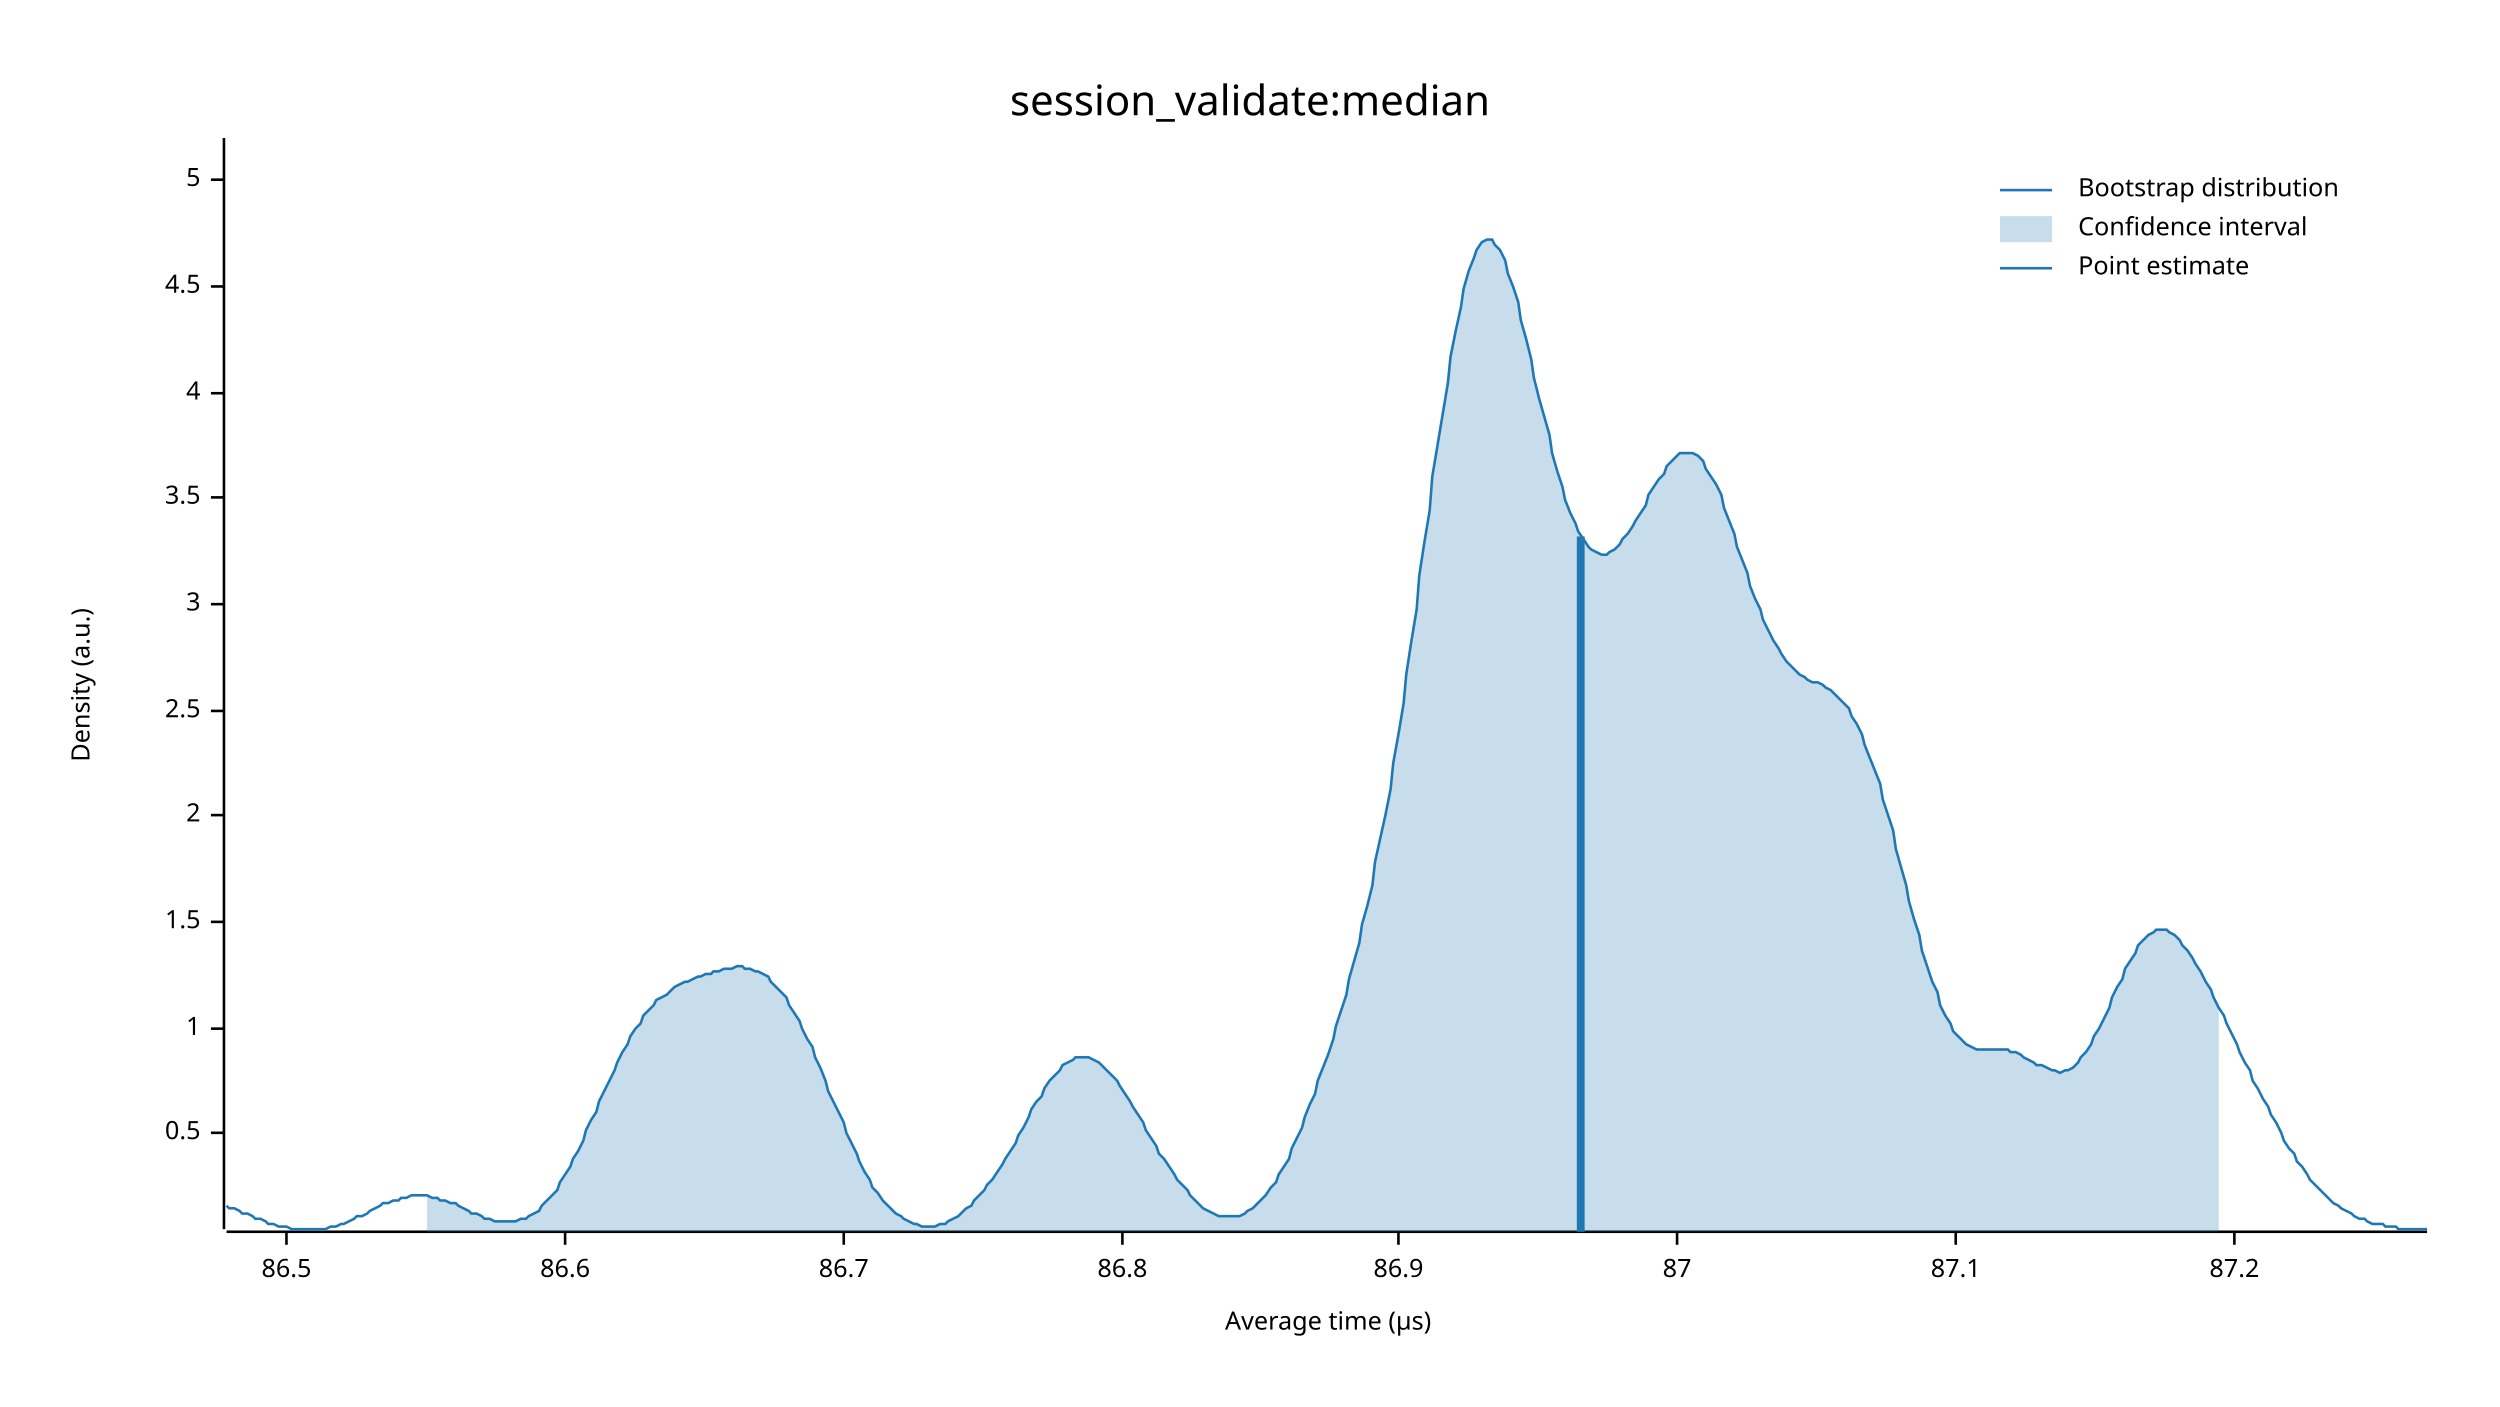
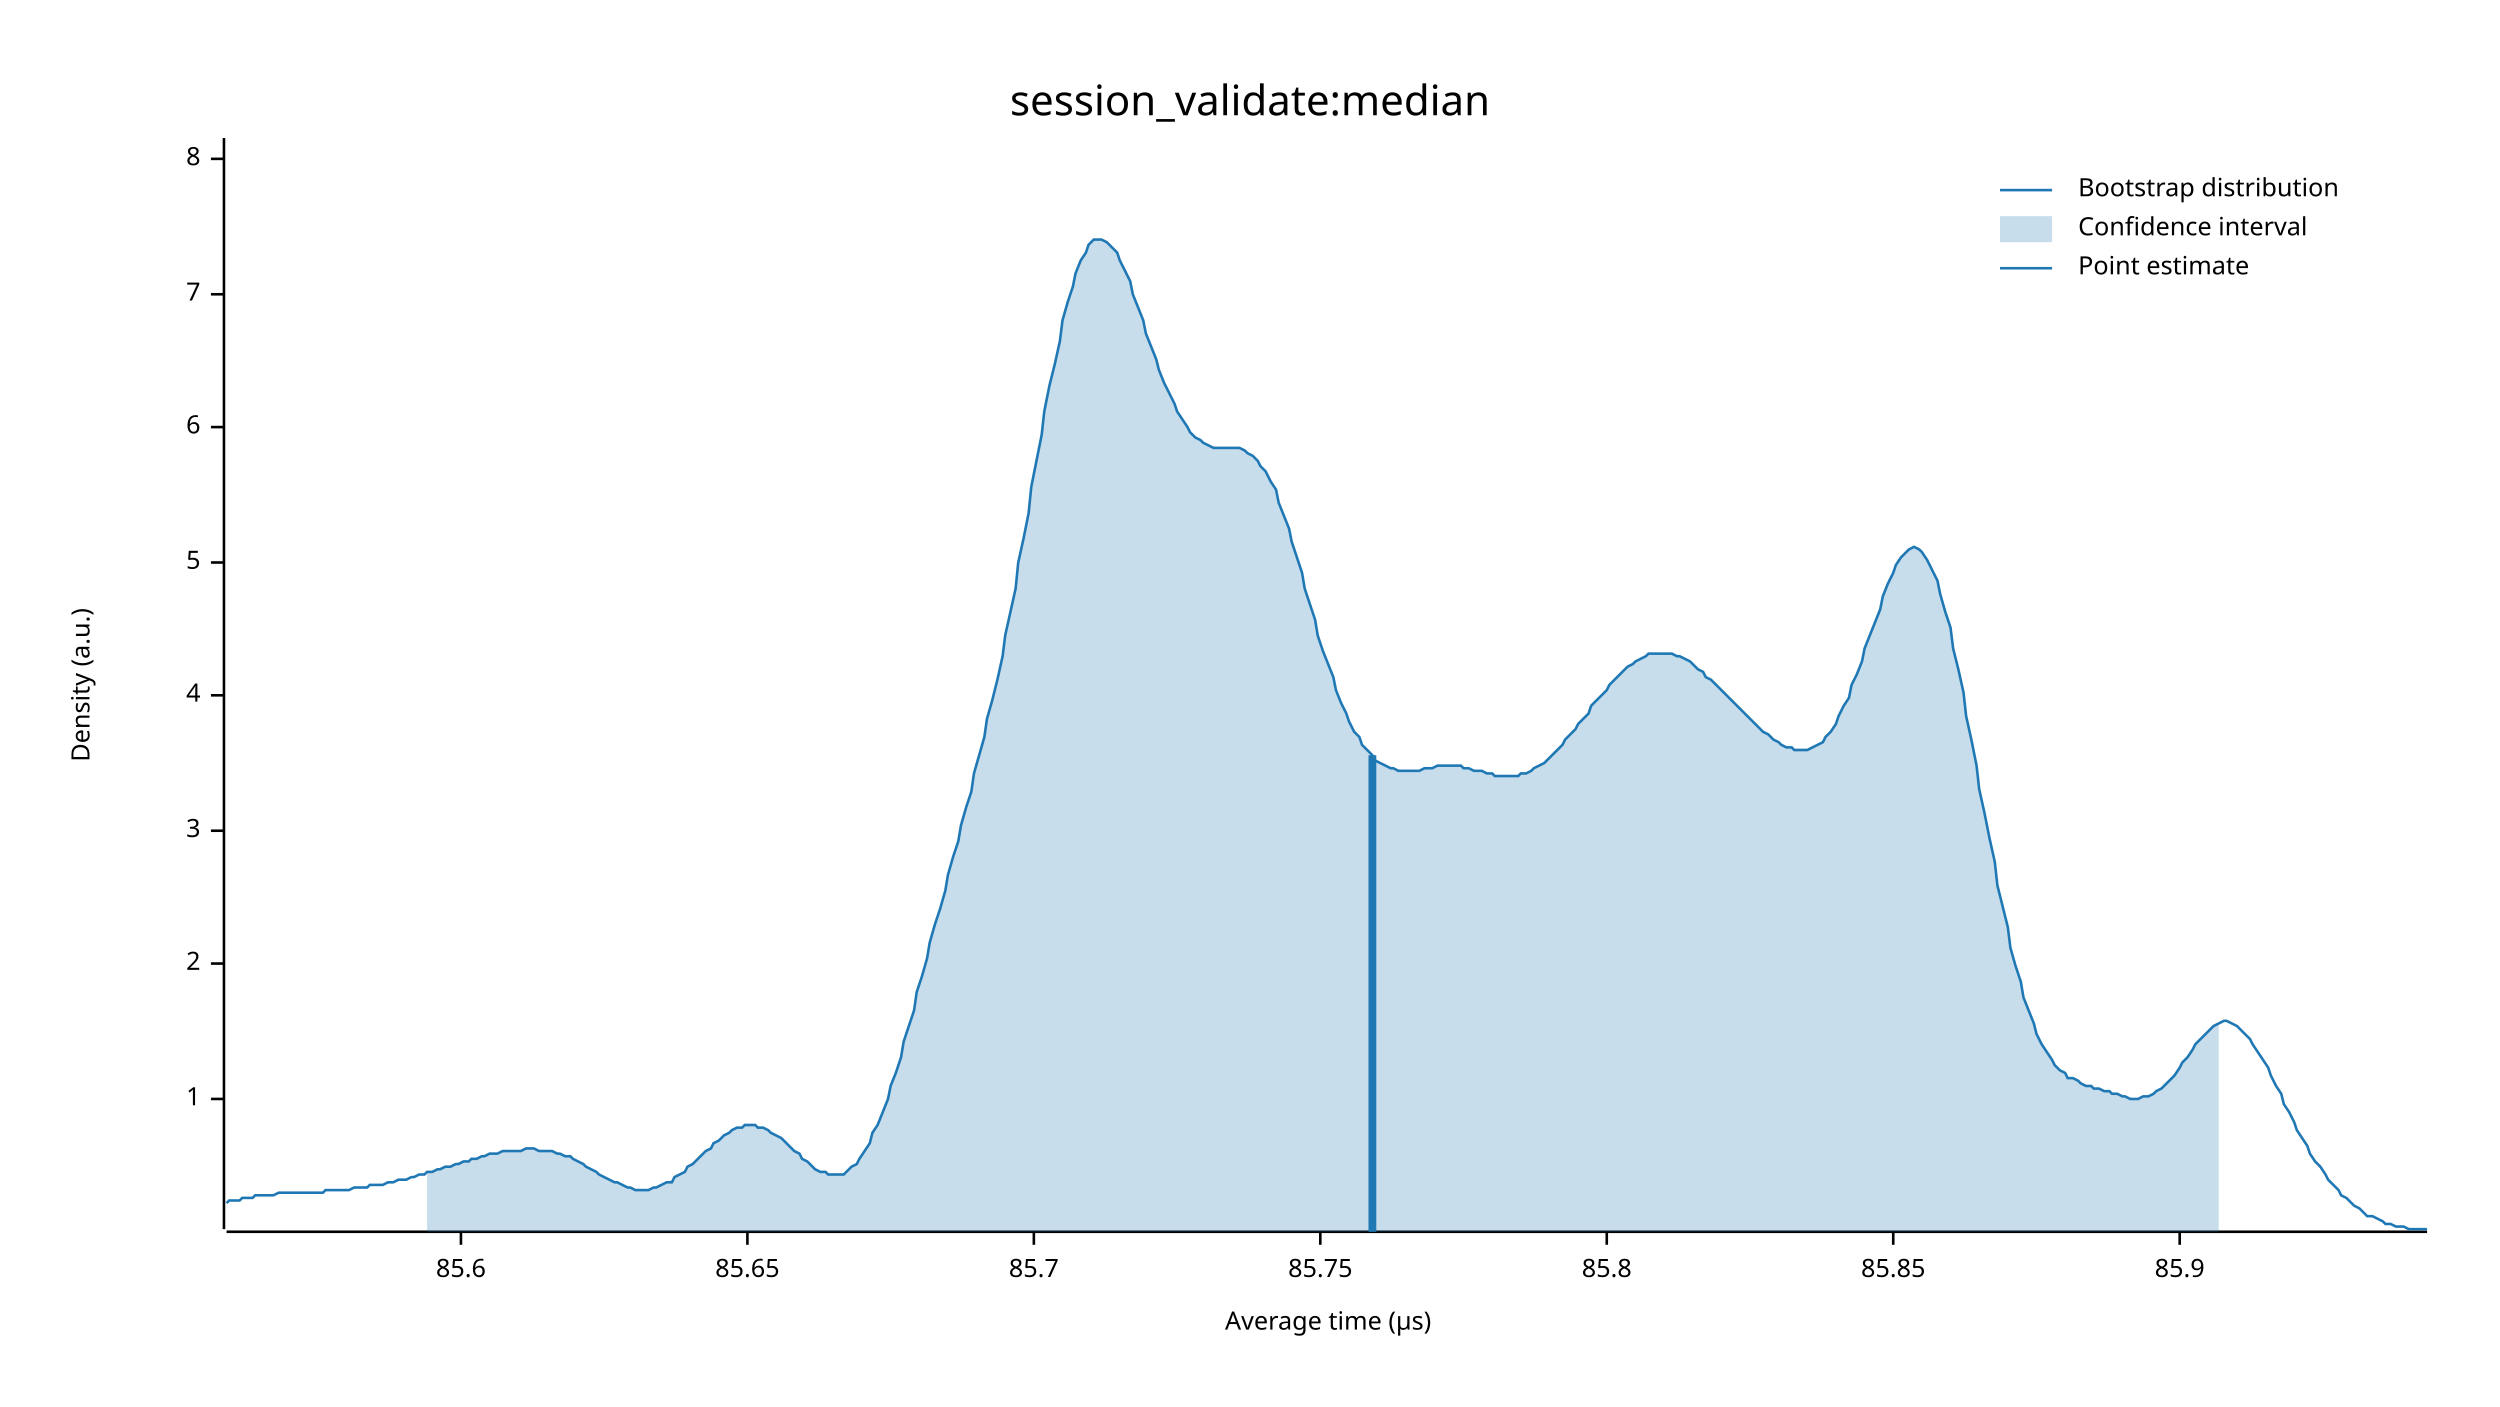
<svg xmlns="http://www.w3.org/2000/svg" width="960" height="540" viewBox="0 0 960 540">
  <text x="480" y="32" dy="0.76em" text-anchor="middle" font-family="sans-serif" font-size="16.129" opacity="1" fill="#000000">
session_validate:median
</text>
  <text x="27" y="263" dy="0.76em" text-anchor="middle" font-family="sans-serif" font-size="9.677" opacity="1" fill="#000000" transform="rotate(270, 27, 263)">
Density (a.u.)
</text>
  <text x="510" y="513" dy="-0.5ex" text-anchor="middle" font-family="sans-serif" font-size="9.677" opacity="1" fill="#000000">
Average time (µs)
</text>
  <polyline fill="none" opacity="1" stroke="#000000" stroke-width="1" points="86,53 86,472 " />
-   <text x="77" y="435" dy="0.5ex" text-anchor="end" font-family="sans-serif" font-size="9.677" opacity="1" fill="#000000">
- 0.5
- </text>
-   <polyline fill="none" opacity="1" stroke="#000000" stroke-width="1" points="81,435 86,435 " />
-   <text x="77" y="395" dy="0.5ex" text-anchor="end" font-family="sans-serif" font-size="9.677" opacity="1" fill="#000000">
+   <text x="77" y="422" dy="0.5ex" text-anchor="end" font-family="sans-serif" font-size="9.677" opacity="1" fill="#000000">
1
</text>
-   <polyline fill="none" opacity="1" stroke="#000000" stroke-width="1" points="81,395 86,395 " />
-   <text x="77" y="354" dy="0.5ex" text-anchor="end" font-family="sans-serif" font-size="9.677" opacity="1" fill="#000000">
- 1.5
- </text>
-   <polyline fill="none" opacity="1" stroke="#000000" stroke-width="1" points="81,354 86,354 " />
-   <text x="77" y="313" dy="0.5ex" text-anchor="end" font-family="sans-serif" font-size="9.677" opacity="1" fill="#000000">
+   <polyline fill="none" opacity="1" stroke="#000000" stroke-width="1" points="81,422 86,422 " />
+   <text x="77" y="370" dy="0.5ex" text-anchor="end" font-family="sans-serif" font-size="9.677" opacity="1" fill="#000000">
2
</text>
-   <polyline fill="none" opacity="1" stroke="#000000" stroke-width="1" points="81,313 86,313 " />
-   <text x="77" y="273" dy="0.5ex" text-anchor="end" font-family="sans-serif" font-size="9.677" opacity="1" fill="#000000">
- 2.5
- </text>
-   <polyline fill="none" opacity="1" stroke="#000000" stroke-width="1" points="81,273 86,273 " />
-   <text x="77" y="232" dy="0.5ex" text-anchor="end" font-family="sans-serif" font-size="9.677" opacity="1" fill="#000000">
+   <polyline fill="none" opacity="1" stroke="#000000" stroke-width="1" points="81,370 86,370 " />
+   <text x="77" y="319" dy="0.5ex" text-anchor="end" font-family="sans-serif" font-size="9.677" opacity="1" fill="#000000">
3
</text>
-   <polyline fill="none" opacity="1" stroke="#000000" stroke-width="1" points="81,232 86,232 " />
-   <text x="77" y="191" dy="0.5ex" text-anchor="end" font-family="sans-serif" font-size="9.677" opacity="1" fill="#000000">
- 3.5
- </text>
-   <polyline fill="none" opacity="1" stroke="#000000" stroke-width="1" points="81,191 86,191 " />
-   <text x="77" y="151" dy="0.5ex" text-anchor="end" font-family="sans-serif" font-size="9.677" opacity="1" fill="#000000">
+   <polyline fill="none" opacity="1" stroke="#000000" stroke-width="1" points="81,319 86,319 " />
+   <text x="77" y="267" dy="0.5ex" text-anchor="end" font-family="sans-serif" font-size="9.677" opacity="1" fill="#000000">
4
</text>
-   <polyline fill="none" opacity="1" stroke="#000000" stroke-width="1" points="81,151 86,151 " />
-   <text x="77" y="110" dy="0.5ex" text-anchor="end" font-family="sans-serif" font-size="9.677" opacity="1" fill="#000000">
- 4.5
- </text>
-   <polyline fill="none" opacity="1" stroke="#000000" stroke-width="1" points="81,110 86,110 " />
-   <text x="77" y="69" dy="0.5ex" text-anchor="end" font-family="sans-serif" font-size="9.677" opacity="1" fill="#000000">
+   <polyline fill="none" opacity="1" stroke="#000000" stroke-width="1" points="81,267 86,267 " />
+   <text x="77" y="216" dy="0.5ex" text-anchor="end" font-family="sans-serif" font-size="9.677" opacity="1" fill="#000000">
5
</text>
-   <polyline fill="none" opacity="1" stroke="#000000" stroke-width="1" points="81,69 86,69 " />
+   <polyline fill="none" opacity="1" stroke="#000000" stroke-width="1" points="81,216 86,216 " />
+   <text x="77" y="164" dy="0.5ex" text-anchor="end" font-family="sans-serif" font-size="9.677" opacity="1" fill="#000000">
+ 6
+ </text>
+   <polyline fill="none" opacity="1" stroke="#000000" stroke-width="1" points="81,164 86,164 " />
+   <text x="77" y="113" dy="0.5ex" text-anchor="end" font-family="sans-serif" font-size="9.677" opacity="1" fill="#000000">
+ 7
+ </text>
+   <polyline fill="none" opacity="1" stroke="#000000" stroke-width="1" points="81,113 86,113 " />
+   <text x="77" y="61" dy="0.5ex" text-anchor="end" font-family="sans-serif" font-size="9.677" opacity="1" fill="#000000">
+ 8
+ </text>
+   <polyline fill="none" opacity="1" stroke="#000000" stroke-width="1" points="81,61 86,61 " />
  <polyline fill="none" opacity="1" stroke="#000000" stroke-width="1" points="87,473 932,473 " />
-   <text x="110" y="483" dy="0.76em" text-anchor="middle" font-family="sans-serif" font-size="9.677" opacity="1" fill="#000000">
- 86.5
+   <text x="177" y="483" dy="0.76em" text-anchor="middle" font-family="sans-serif" font-size="9.677" opacity="1" fill="#000000">
+ 85.6
</text>
-   <polyline fill="none" opacity="1" stroke="#000000" stroke-width="1" points="110,473 110,478 " />
-   <text x="217" y="483" dy="0.76em" text-anchor="middle" font-family="sans-serif" font-size="9.677" opacity="1" fill="#000000">
- 86.6
+   <polyline fill="none" opacity="1" stroke="#000000" stroke-width="1" points="177,473 177,478 " />
+   <text x="287" y="483" dy="0.76em" text-anchor="middle" font-family="sans-serif" font-size="9.677" opacity="1" fill="#000000">
+ 85.65
</text>
-   <polyline fill="none" opacity="1" stroke="#000000" stroke-width="1" points="217,473 217,478 " />
-   <text x="324" y="483" dy="0.76em" text-anchor="middle" font-family="sans-serif" font-size="9.677" opacity="1" fill="#000000">
- 86.7
+   <polyline fill="none" opacity="1" stroke="#000000" stroke-width="1" points="287,473 287,478 " />
+   <text x="397" y="483" dy="0.76em" text-anchor="middle" font-family="sans-serif" font-size="9.677" opacity="1" fill="#000000">
+ 85.7
</text>
-   <polyline fill="none" opacity="1" stroke="#000000" stroke-width="1" points="324,473 324,478 " />
-   <text x="431" y="483" dy="0.76em" text-anchor="middle" font-family="sans-serif" font-size="9.677" opacity="1" fill="#000000">
- 86.8
+   <polyline fill="none" opacity="1" stroke="#000000" stroke-width="1" points="397,473 397,478 " />
+   <text x="507" y="483" dy="0.76em" text-anchor="middle" font-family="sans-serif" font-size="9.677" opacity="1" fill="#000000">
+ 85.75
</text>
-   <polyline fill="none" opacity="1" stroke="#000000" stroke-width="1" points="431,473 431,478 " />
-   <text x="537" y="483" dy="0.76em" text-anchor="middle" font-family="sans-serif" font-size="9.677" opacity="1" fill="#000000">
- 86.9
+   <polyline fill="none" opacity="1" stroke="#000000" stroke-width="1" points="507,473 507,478 " />
+   <text x="617" y="483" dy="0.76em" text-anchor="middle" font-family="sans-serif" font-size="9.677" opacity="1" fill="#000000">
+ 85.8
</text>
-   <polyline fill="none" opacity="1" stroke="#000000" stroke-width="1" points="537,473 537,478 " />
-   <text x="644" y="483" dy="0.76em" text-anchor="middle" font-family="sans-serif" font-size="9.677" opacity="1" fill="#000000">
- 87
+   <polyline fill="none" opacity="1" stroke="#000000" stroke-width="1" points="617,473 617,478 " />
+   <text x="727" y="483" dy="0.76em" text-anchor="middle" font-family="sans-serif" font-size="9.677" opacity="1" fill="#000000">
+ 85.85
</text>
-   <polyline fill="none" opacity="1" stroke="#000000" stroke-width="1" points="644,473 644,478 " />
-   <text x="751" y="483" dy="0.76em" text-anchor="middle" font-family="sans-serif" font-size="9.677" opacity="1" fill="#000000">
- 87.1
+   <polyline fill="none" opacity="1" stroke="#000000" stroke-width="1" points="727,473 727,478 " />
+   <text x="837" y="483" dy="0.76em" text-anchor="middle" font-family="sans-serif" font-size="9.677" opacity="1" fill="#000000">
+ 85.9
</text>
-   <polyline fill="none" opacity="1" stroke="#000000" stroke-width="1" points="751,473 751,478 " />
-   <text x="858" y="483" dy="0.76em" text-anchor="middle" font-family="sans-serif" font-size="9.677" opacity="1" fill="#000000">
- 87.2
- </text>
-   <polyline fill="none" opacity="1" stroke="#000000" stroke-width="1" points="858,473 858,478 " />
-   <polyline fill="none" opacity="1" stroke="#1F78B4" stroke-width="1" points="87,463 88,464 90,464 92,465 93,466 95,466 97,467 98,468 100,468 102,469 103,470 105,470 107,471 109,471 110,471 112,472 114,472 115,472 117,472 119,472 120,472 122,472 124,472 125,472 127,471 129,471 131,470 132,470 134,469 136,468 137,467 139,467 141,466 142,465 144,464 146,463 147,462 149,462 151,461 153,461 154,460 156,460 158,459 159,459 161,459 163,459 164,459 166,460 168,460 169,461 171,461 173,462 175,462 176,463 178,464 180,465 181,466 183,466 185,467 186,468 188,468 190,469 191,469 193,469 195,469 197,469 198,469 200,468 202,468 203,467 205,466 207,465 208,463 210,461 212,459 214,457 215,454 217,451 219,448 220,445 222,442 224,438 225,434 227,430 229,427 230,423 232,419 234,415 236,411 237,408 239,404 241,401 242,398 244,395 246,393 247,390 249,388 251,386 252,384 254,383 256,382 258,380 259,379 261,378 263,377 264,377 266,376 268,375 269,375 271,374 273,374 274,373 276,373 278,372 280,372 281,372 283,371 285,371 286,372 288,372 290,373 291,373 293,374 295,375 296,377 298,379 300,381 302,383 303,386 305,389 307,392 308,395 310,399 312,402 313,406 315,410 317,415 318,419 320,423 322,427 324,431 325,435 327,439 329,443 330,446 332,450 334,453 335,456 337,458 339,461 341,463 342,464 344,466 346,467 347,468 349,469 351,470 352,470 354,471 356,471 357,471 359,471 361,470 363,470 364,469 366,468 368,467 369,466 371,464 373,463 374,461 376,459 378,457 379,455 381,453 383,450 385,447 386,445 388,442 390,439 391,436 393,433 395,429 396,426 398,423 400,421 401,418 403,415 405,413 407,411 408,409 410,408 412,407 413,406 415,406 417,406 418,406 420,407 422,408 423,409 425,411 427,413 429,415 430,417 432,420 434,423 435,425 437,428 439,431 440,434 442,437 444,440 445,443 447,445 449,448 451,451 452,453 454,455 456,457 457,459 459,461 461,463 462,464 464,465 466,466 468,467 469,467 471,467 473,467 474,467 476,467 478,466 479,465 481,464 483,462 484,461 486,459 488,456 490,454 491,451 493,448 495,445 496,441 498,437 500,433 501,429 503,424 505,420 506,415 508,410 510,405 512,399 513,394 515,388 517,382 518,376 520,369 522,362 523,355 525,348 527,340 528,331 530,322 532,313 534,303 535,293 537,282 539,270 540,259 542,246 544,234 545,221 547,208 549,196 550,183 552,171 554,159 556,147 557,137 559,127 561,118 562,111 564,104 566,99 567,96 569,93 571,92 573,92 574,94 576,96 578,100 579,105 581,110 583,116 584,123 586,130 588,138 589,145 591,153 593,160 595,167 596,174 598,181 600,187 601,192 603,197 605,201 606,204 608,207 610,210 611,211 613,212 615,213 617,213 618,212 620,211 622,209 623,207 625,205 627,202 628,200 630,197 632,194 633,190 635,187 637,184 639,182 640,179 642,177 644,175 645,174 647,174 649,174 650,174 652,175 654,177 655,180 657,183 659,186 661,190 662,195 664,200 666,205 667,210 669,215 671,220 672,225 674,230 676,234 677,238 679,242 681,246 683,249 684,251 686,254 688,256 689,257 691,259 693,260 694,261 696,262 698,262 700,263 701,264 703,265 705,267 706,268 708,270 710,272 711,275 713,278 715,282 716,286 718,291 720,296 722,301 723,307 725,313 727,319 728,326 730,333 732,340 733,346 735,353 737,359 738,365 740,371 742,377 744,381 745,386 747,390 749,393 750,396 752,398 754,400 755,401 757,402 759,403 760,403 762,403 764,403 766,403 767,403 769,403 771,403 772,404 774,404 776,405 777,406 779,407 781,408 782,409 784,409 786,410 788,411 789,411 791,412 793,411 794,411 796,410 798,408 799,406 801,404 803,401 804,398 806,395 808,391 810,387 811,383 813,379 815,376 816,372 818,369 820,366 821,363 823,361 825,359 827,358 828,357 830,357 832,357 833,358 835,359 837,361 838,363 840,365 842,368 843,370 845,373 847,377 849,380 850,383 852,387 854,390 855,393 857,397 859,401 860,404 862,408 864,411 865,415 867,418 869,422 871,425 872,428 874,431 876,435 877,438 879,441 881,443 882,446 884,448 886,451 887,453 889,455 891,457 893,459 894,460 896,462 898,463 899,464 901,465 903,466 904,467 906,468 908,468 909,469 911,470 913,470 915,470 916,471 918,471 920,471 921,472 923,472 925,472 926,472 928,472 930,472 932,472 " />
-   <polygon opacity="0.25" fill="#1F78B4" points="164,459 166,460 168,460 169,461 171,461 173,462 175,462 176,463 178,464 180,465 181,466 183,466 185,467 186,468 188,468 190,469 191,469 193,469 195,469 197,469 198,469 200,468 202,468 203,467 205,466 207,465 208,463 210,461 212,459 214,457 215,454 217,451 219,448 220,445 222,442 224,438 225,434 227,430 229,427 230,423 232,419 234,415 236,411 237,408 239,404 241,401 242,398 244,395 246,393 247,390 249,388 251,386 252,384 254,383 256,382 258,380 259,379 261,378 263,377 264,377 266,376 268,375 269,375 271,374 273,374 274,373 276,373 278,372 280,372 281,372 283,371 285,371 286,372 288,372 290,373 291,373 293,374 295,375 296,377 298,379 300,381 302,383 303,386 305,389 307,392 308,395 310,399 312,402 313,406 315,410 317,415 318,419 320,423 322,427 324,431 325,435 327,439 329,443 330,446 332,450 334,453 335,456 337,458 339,461 341,463 342,464 344,466 346,467 347,468 349,469 351,470 352,470 354,471 356,471 357,471 359,471 361,470 363,470 364,469 366,468 368,467 369,466 371,464 373,463 374,461 376,459 378,457 379,455 381,453 383,450 385,447 386,445 388,442 390,439 391,436 393,433 395,429 396,426 398,423 400,421 401,418 403,415 405,413 407,411 408,409 410,408 412,407 413,406 415,406 417,406 418,406 420,407 422,408 423,409 425,411 427,413 429,415 430,417 432,420 434,423 435,425 437,428 439,431 440,434 442,437 444,440 445,443 447,445 449,448 451,451 452,453 454,455 456,457 457,459 459,461 461,463 462,464 464,465 466,466 468,467 469,467 471,467 473,467 474,467 476,467 478,466 479,465 481,464 483,462 484,461 486,459 488,456 490,454 491,451 493,448 495,445 496,441 498,437 500,433 501,429 503,424 505,420 506,415 508,410 510,405 512,399 513,394 515,388 517,382 518,376 520,369 522,362 523,355 525,348 527,340 528,331 530,322 532,313 534,303 535,293 537,282 539,270 540,259 542,246 544,234 545,221 547,208 549,196 550,183 552,171 554,159 556,147 557,137 559,127 561,118 562,111 564,104 566,99 567,96 569,93 571,92 573,92 574,94 576,96 578,100 579,105 581,110 583,116 584,123 586,130 588,138 589,145 591,153 593,160 595,167 596,174 598,181 600,187 601,192 603,197 605,201 606,204 608,207 610,210 611,211 613,212 615,213 617,213 618,212 620,211 622,209 623,207 625,205 627,202 628,200 630,197 632,194 633,190 635,187 637,184 639,182 640,179 642,177 644,175 645,174 647,174 649,174 650,174 652,175 654,177 655,180 657,183 659,186 661,190 662,195 664,200 666,205 667,210 669,215 671,220 672,225 674,230 676,234 677,238 679,242 681,246 683,249 684,251 686,254 688,256 689,257 691,259 693,260 694,261 696,262 698,262 700,263 701,264 703,265 705,267 706,268 708,270 710,272 711,275 713,278 715,282 716,286 718,291 720,296 722,301 723,307 725,313 727,319 728,326 730,333 732,340 733,346 735,353 737,359 738,365 740,371 742,377 744,381 745,386 747,390 749,393 750,396 752,398 754,400 755,401 757,402 759,403 760,403 762,403 764,403 766,403 767,403 769,403 771,403 772,404 774,404 776,405 777,406 779,407 781,408 782,409 784,409 786,410 788,411 789,411 791,412 793,411 794,411 796,410 798,408 799,406 801,404 803,401 804,398 806,395 808,391 810,387 811,383 813,379 815,376 816,372 818,369 820,366 821,363 823,361 825,359 827,358 828,357 830,357 832,357 833,358 835,359 837,361 838,363 840,365 842,368 843,370 845,373 847,377 849,380 850,383 852,387 852,473 164,473 " />
-   <polyline fill="none" opacity="1" stroke="#1F78B4" stroke-width="3" points="607,473 607,206 " />
+   <polyline fill="none" opacity="1" stroke="#000000" stroke-width="1" points="837,473 837,478 " />
+   <polyline fill="none" opacity="1" stroke="#1F78B4" stroke-width="1" points="87,462 88,461 90,461 92,461 93,460 95,460 97,460 98,459 100,459 102,459 103,459 105,459 107,458 109,458 110,458 112,458 114,458 115,458 117,458 119,458 120,458 122,458 124,458 125,457 127,457 129,457 131,457 132,457 134,457 136,456 137,456 139,456 141,456 142,455 144,455 146,455 147,455 149,454 151,454 153,453 154,453 156,453 158,452 159,452 161,451 163,451 164,450 166,450 168,449 169,449 171,448 173,448 175,447 176,447 178,446 180,446 181,445 183,445 185,444 186,444 188,443 190,443 191,443 193,442 195,442 197,442 198,442 200,442 202,441 203,441 205,441 207,442 208,442 210,442 212,442 214,443 215,443 217,444 219,444 220,445 222,446 224,447 225,448 227,449 229,450 230,451 232,452 234,453 236,454 237,454 239,455 241,456 242,456 244,457 246,457 247,457 249,457 251,456 252,456 254,455 256,454 258,454 259,452 261,451 263,450 264,448 266,447 268,445 269,444 271,442 273,441 274,439 276,438 278,436 280,435 281,434 283,433 285,433 286,432 288,432 290,432 291,433 293,433 295,434 296,435 298,436 300,437 302,439 303,440 305,442 307,443 308,445 310,446 312,448 313,449 315,450 317,450 318,451 320,451 322,451 324,451 325,450 327,448 329,447 330,445 332,442 334,439 335,435 337,432 339,427 341,422 342,417 344,412 346,406 347,400 349,394 351,388 352,381 354,375 356,368 357,362 359,355 361,349 363,342 364,336 366,329 368,323 369,317 371,310 373,304 374,297 376,290 378,283 379,276 381,269 383,261 385,252 386,244 388,235 390,226 391,216 393,207 395,197 396,187 398,177 400,167 401,158 403,148 405,140 407,131 408,123 410,116 412,110 413,105 415,100 417,97 418,94 420,92 422,92 423,92 425,93 427,95 429,97 430,100 432,104 434,108 435,113 437,118 439,123 440,128 442,133 444,138 445,142 447,147 449,151 451,155 452,158 454,161 456,164 457,166 459,168 461,169 462,170 464,171 466,172 468,172 469,172 471,172 473,172 474,172 476,172 478,173 479,174 481,175 483,177 484,179 486,181 488,185 490,188 491,193 493,198 495,203 496,208 498,214 500,220 501,226 503,232 505,238 506,244 508,250 510,255 512,260 513,265 515,270 517,274 518,277 520,281 522,283 523,286 525,288 527,290 528,292 530,293 532,294 534,295 535,295 537,296 539,296 540,296 542,296 544,296 545,296 547,295 549,295 550,295 552,294 554,294 556,294 557,294 559,294 561,294 562,295 564,295 566,296 567,296 569,296 571,297 573,297 574,298 576,298 578,298 579,298 581,298 583,298 584,297 586,297 588,296 589,295 591,294 593,293 595,291 596,290 598,288 600,286 601,284 603,282 605,280 606,278 608,276 610,274 611,271 613,269 615,267 617,265 618,263 620,261 622,259 623,258 625,256 627,255 628,254 630,253 632,252 633,251 635,251 637,251 639,251 640,251 642,251 644,252 645,252 647,253 649,254 650,255 652,257 654,258 655,260 657,261 659,263 661,265 662,266 664,268 666,270 667,271 669,273 671,275 672,276 674,278 676,280 677,281 679,282 681,284 683,285 684,286 686,287 688,287 689,288 691,288 693,288 694,288 696,287 698,286 700,285 701,283 703,281 705,278 706,275 708,271 710,268 711,263 713,259 715,254 716,249 718,244 720,239 722,234 723,229 725,224 727,220 728,217 730,214 732,212 733,211 735,210 737,211 738,212 740,215 742,219 744,223 745,228 747,235 749,241 750,249 752,257 754,266 755,275 757,284 759,294 760,303 762,312 764,322 766,331 767,340 769,348 771,356 772,364 774,371 776,377 777,383 779,388 781,393 782,397 784,401 786,404 788,407 789,409 791,411 793,412 794,414 796,414 798,415 799,416 801,417 803,417 804,418 806,418 808,419 810,419 811,420 813,420 815,421 816,421 818,422 820,422 821,422 823,421 825,421 827,420 828,419 830,418 832,416 833,415 835,413 837,410 838,408 840,406 842,403 843,401 845,399 847,397 849,395 850,394 852,393 854,392 855,392 857,393 859,394 860,395 862,397 864,399 865,401 867,404 869,407 871,410 872,413 874,417 876,420 877,424 879,427 881,431 882,434 884,437 886,440 887,443 889,446 891,448 893,451 894,453 896,455 898,457 899,459 901,460 903,462 904,463 906,464 908,466 909,467 911,467 913,468 915,469 916,470 918,470 920,471 921,471 923,471 925,472 926,472 928,472 930,472 932,472 " />
+   <polygon opacity="0.25" fill="#1F78B4" points="164,450 166,450 168,449 169,449 171,448 173,448 175,447 176,447 178,446 180,446 181,445 183,445 185,444 186,444 188,443 190,443 191,443 193,442 195,442 197,442 198,442 200,442 202,441 203,441 205,441 207,442 208,442 210,442 212,442 214,443 215,443 217,444 219,444 220,445 222,446 224,447 225,448 227,449 229,450 230,451 232,452 234,453 236,454 237,454 239,455 241,456 242,456 244,457 246,457 247,457 249,457 251,456 252,456 254,455 256,454 258,454 259,452 261,451 263,450 264,448 266,447 268,445 269,444 271,442 273,441 274,439 276,438 278,436 280,435 281,434 283,433 285,433 286,432 288,432 290,432 291,433 293,433 295,434 296,435 298,436 300,437 302,439 303,440 305,442 307,443 308,445 310,446 312,448 313,449 315,450 317,450 318,451 320,451 322,451 324,451 325,450 327,448 329,447 330,445 332,442 334,439 335,435 337,432 339,427 341,422 342,417 344,412 346,406 347,400 349,394 351,388 352,381 354,375 356,368 357,362 359,355 361,349 363,342 364,336 366,329 368,323 369,317 371,310 373,304 374,297 376,290 378,283 379,276 381,269 383,261 385,252 386,244 388,235 390,226 391,216 393,207 395,197 396,187 398,177 400,167 401,158 403,148 405,140 407,131 408,123 410,116 412,110 413,105 415,100 417,97 418,94 420,92 422,92 423,92 425,93 427,95 429,97 430,100 432,104 434,108 435,113 437,118 439,123 440,128 442,133 444,138 445,142 447,147 449,151 451,155 452,158 454,161 456,164 457,166 459,168 461,169 462,170 464,171 466,172 468,172 469,172 471,172 473,172 474,172 476,172 478,173 479,174 481,175 483,177 484,179 486,181 488,185 490,188 491,193 493,198 495,203 496,208 498,214 500,220 501,226 503,232 505,238 506,244 508,250 510,255 512,260 513,265 515,270 517,274 518,277 520,281 522,283 523,286 525,288 527,290 528,292 530,293 532,294 534,295 535,295 537,296 539,296 540,296 542,296 544,296 545,296 547,295 549,295 550,295 552,294 554,294 556,294 557,294 559,294 561,294 562,295 564,295 566,296 567,296 569,296 571,297 573,297 574,298 576,298 578,298 579,298 581,298 583,298 584,297 586,297 588,296 589,295 591,294 593,293 595,291 596,290 598,288 600,286 601,284 603,282 605,280 606,278 608,276 610,274 611,271 613,269 615,267 617,265 618,263 620,261 622,259 623,258 625,256 627,255 628,254 630,253 632,252 633,251 635,251 637,251 639,251 640,251 642,251 644,252 645,252 647,253 649,254 650,255 652,257 654,258 655,260 657,261 659,263 661,265 662,266 664,268 666,270 667,271 669,273 671,275 672,276 674,278 676,280 677,281 679,282 681,284 683,285 684,286 686,287 688,287 689,288 691,288 693,288 694,288 696,287 698,286 700,285 701,283 703,281 705,278 706,275 708,271 710,268 711,263 713,259 715,254 716,249 718,244 720,239 722,234 723,229 725,224 727,220 728,217 730,214 732,212 733,211 735,210 737,211 738,212 740,215 742,219 744,223 745,228 747,235 749,241 750,249 752,257 754,266 755,275 757,284 759,294 760,303 762,312 764,322 766,331 767,340 769,348 771,356 772,364 774,371 776,377 777,383 779,388 781,393 782,397 784,401 786,404 788,407 789,409 791,411 793,412 794,414 796,414 798,415 799,416 801,417 803,417 804,418 806,418 808,419 810,419 811,420 813,420 815,421 816,421 818,422 820,422 821,422 823,421 825,421 827,420 828,419 830,418 832,416 833,415 835,413 837,410 838,408 840,406 842,403 843,401 845,399 847,397 849,395 850,394 852,393 852,473 164,473 " />
+   <polyline fill="none" opacity="1" stroke="#1F78B4" stroke-width="3" points="527,473 527,290 " />
  <text x="798" y="68" dy="0.76em" text-anchor="start" font-family="sans-serif" font-size="9.677" opacity="1" fill="#000000">
Bootstrap distribution
</text>
  <text x="798" y="83" dy="0.76em" text-anchor="start" font-family="sans-serif" font-size="9.677" opacity="1" fill="#000000">
Confidence interval
</text>
  <text x="798" y="98" dy="0.76em" text-anchor="start" font-family="sans-serif" font-size="9.677" opacity="1" fill="#000000">
Point estimate
</text>
  <polyline fill="none" opacity="1" stroke="#1F78B4" stroke-width="1" points="768,73 788,73 " />
  <rect x="768" y="83" width="20" height="10" opacity="0.25" fill="#1F78B4" stroke="none" />
  <polyline fill="none" opacity="1" stroke="#1F78B4" stroke-width="1" points="768,103 788,103 " />
</svg>
